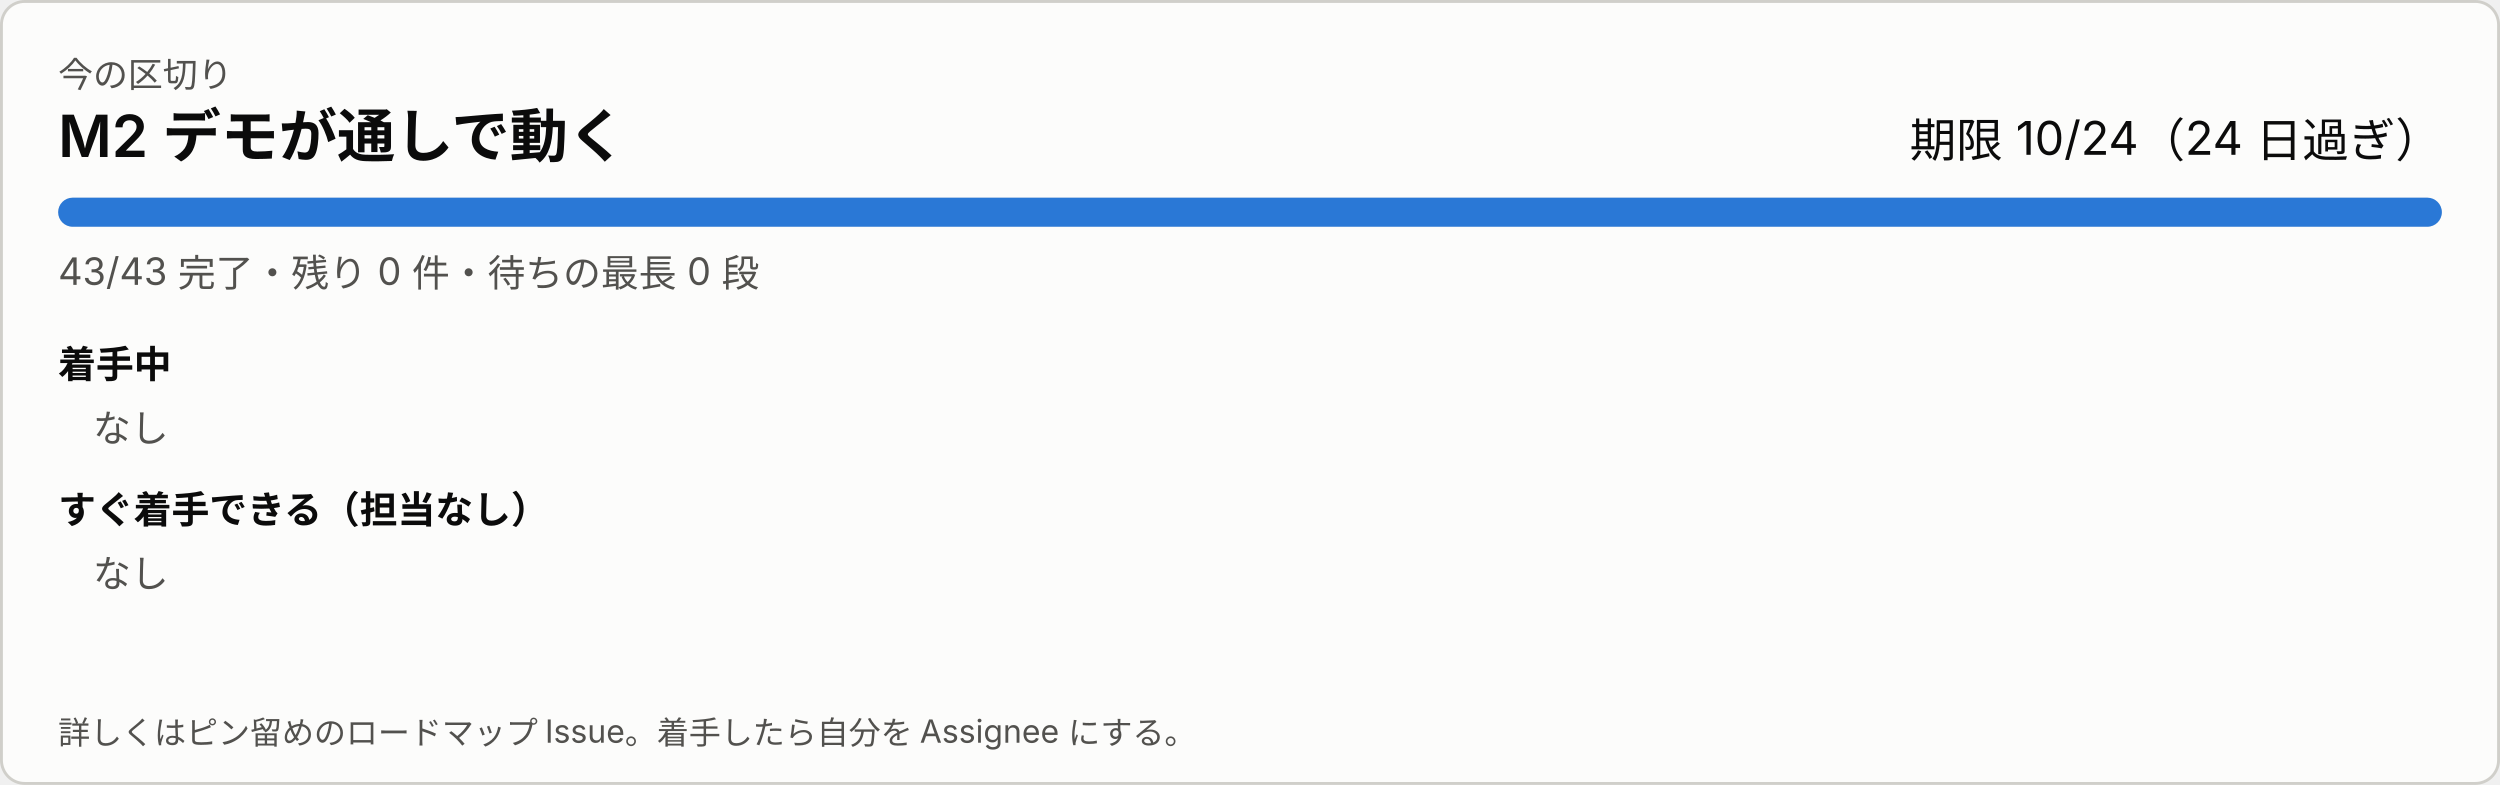
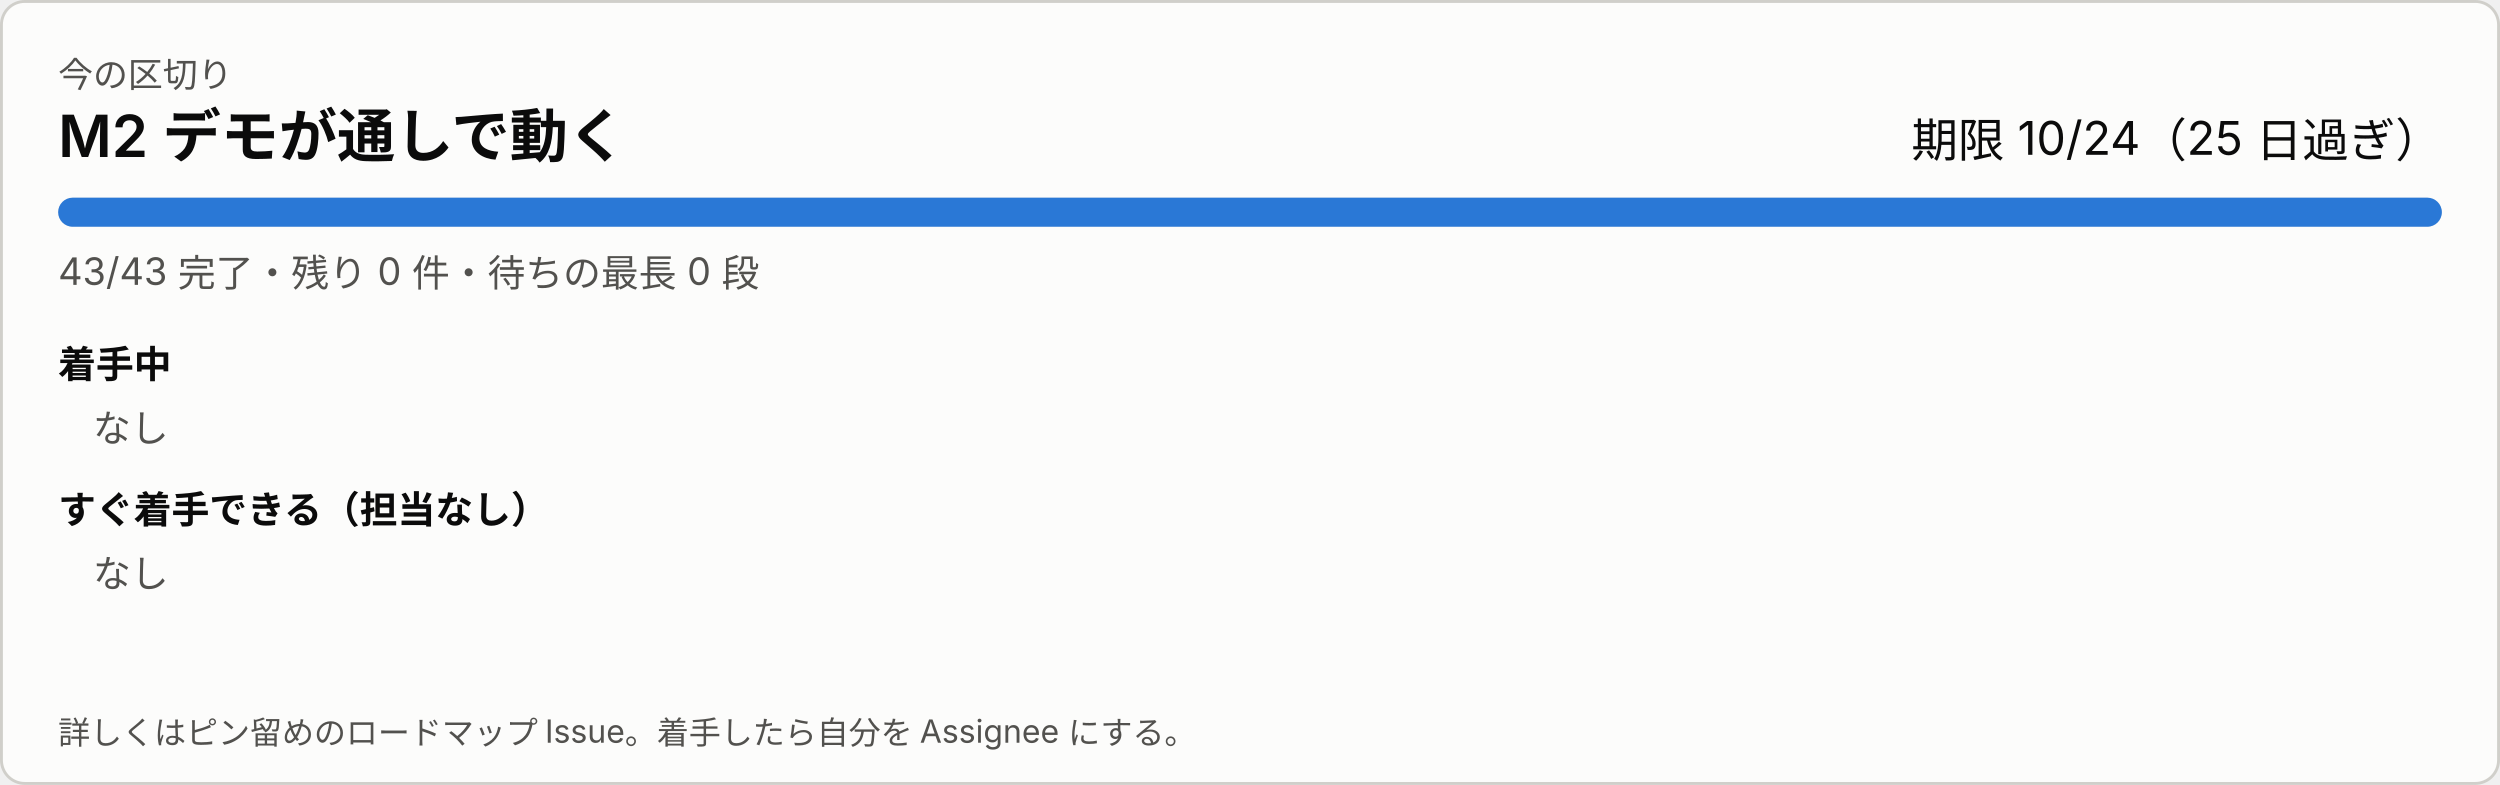
<svg xmlns="http://www.w3.org/2000/svg" width="860" height="270" viewBox="0 0 860 270" role="img" aria-label="今の区切り">
  <style>
svg{font-family:system-ui,-apple-system,'Segoe UI','Hiragino Sans','Noto Sans JP',sans-serif}
a:hover text{text-decoration:underline}.bg{fill:#fcfcfb;stroke:#d0cfca}.t1{fill:#0b0b0b}.t2{fill:#52514e}.track{fill:#ecebe8}.bar{fill:#2a78d6}.warn{fill:#8a4b00}
@media (prefers-color-scheme: dark){.bg{fill:#1a1a19;stroke:#383835}.t1{fill:#ffffff}.t2{fill:#c3c2b7}.track{fill:#2c2c2a}.bar{fill:#3987e5}.warn{fill:#f0a64a}}
</style>
  <rect class="bg" x="0.5" y="0.5" width="859" height="269" rx="8" />
  <text class="t2" x="20" y="30" font-size="12">今の区切り</text>
  <text class="t1" x="20" y="54" font-size="20" font-weight="600">M2 デモが通しで動く</text>
-   <text class="t1" x="840" y="54" font-size="16" text-anchor="end">期限 10/24（24 日過ぎ）</text>
+   <text class="t1" x="840" y="54" font-size="16" text-anchor="end">期限 10/24（25 日過ぎ）</text>
  <rect class="track" x="20" y="68" width="820" height="10" rx="5" />
  <rect class="bar" x="20" y="68" width="820" height="10" rx="5" />
  <text class="t2" x="20" y="98" font-size="13">43/43 完了・残り 0 件・待ちの最長 0 段</text>
  <text class="t1" x="20" y="130" font-size="13" font-weight="600">着手中</text>
  <text class="t2" x="32" y="152" font-size="13">なし</text>
  <text class="t1" x="20" y="180" font-size="13" font-weight="600">すぐ着手できる（担当なし）</text>
  <text class="t2" x="32" y="202" font-size="13">なし</text>
  <text class="t2" x="20" y="256" font-size="11">詳しくはピン留めのロードマップ Issue。着手したら自分を Assignee にする。</text>
</svg>
